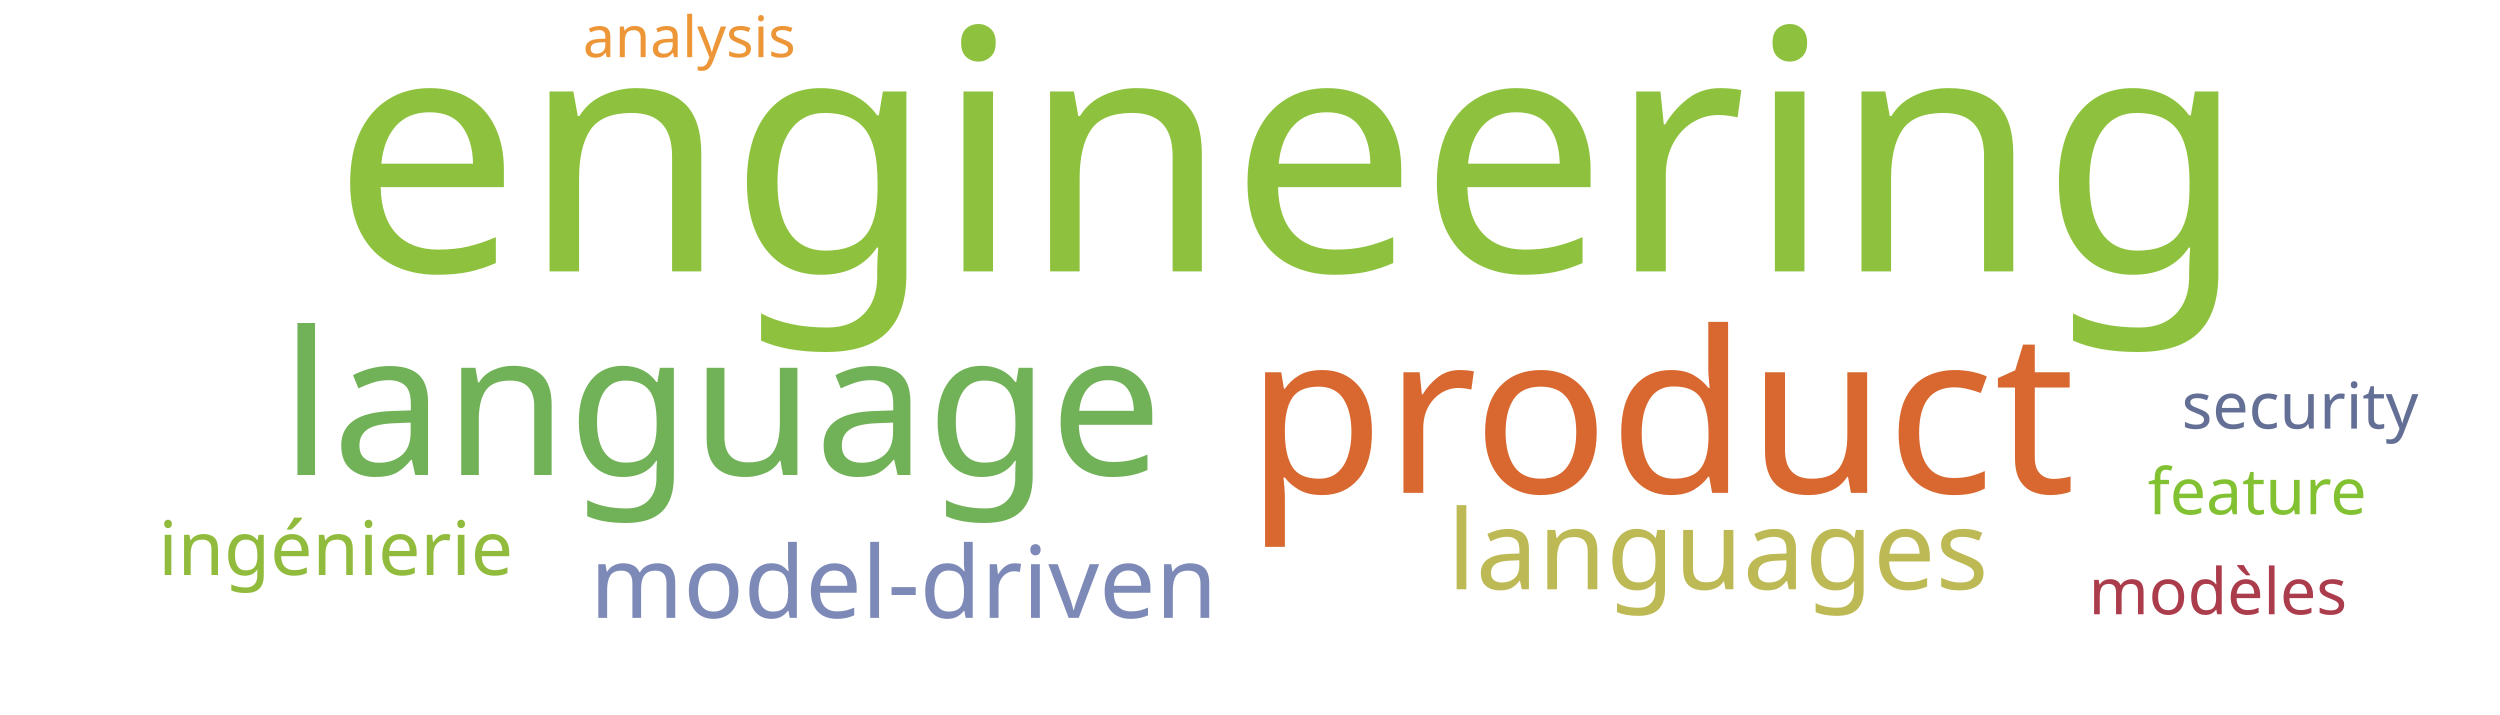
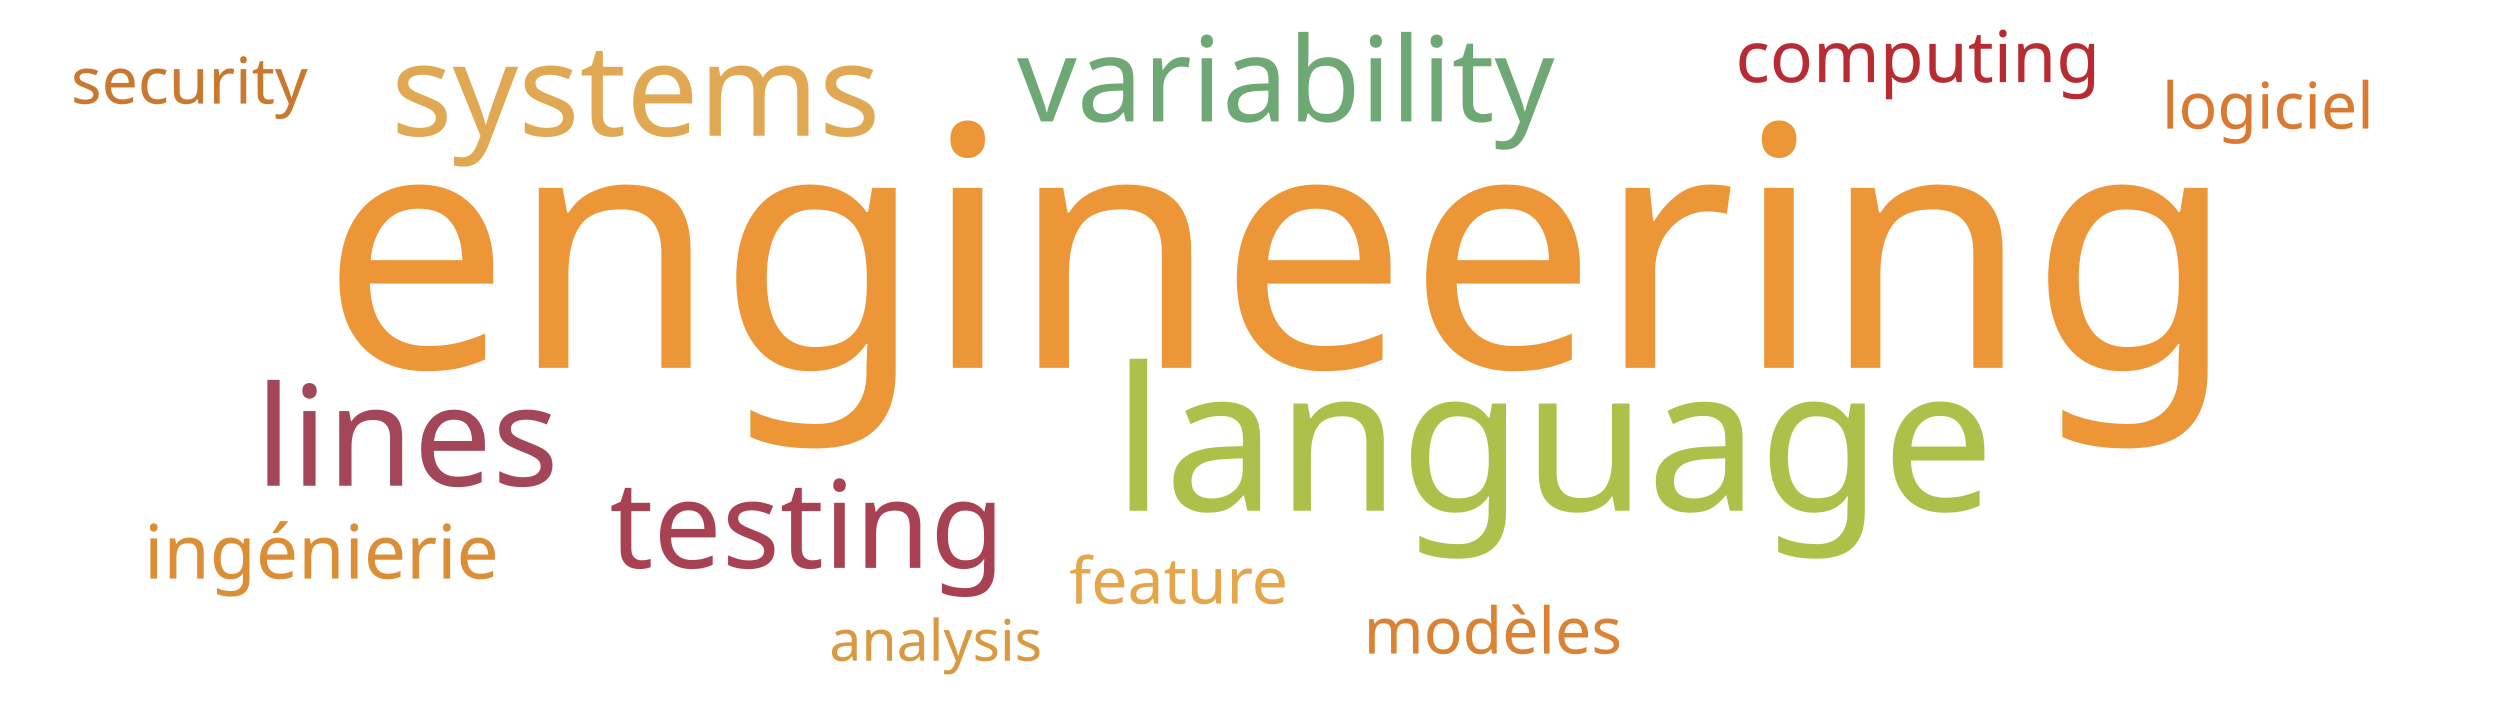
<svg xmlns="http://www.w3.org/2000/svg" width="700" height="200">
  <g transform="translate(350, 100)">
-     <text text-anchor="middle" style="font-family: Impact; font-size: 94px; fill: #8ec23e" transform="translate(11,-24)rotate(0)">engineering</text>
-     <text text-anchor="middle" style="font-family: Impact; font-size: 63px; fill: #d8682f" transform="translate(115,38)rotate(0)">product</text>
-     <text text-anchor="middle" style="font-family: Impact; font-size: 56px; fill: #71b258" transform="translate(-148,33)rotate(0)">language</text>
-     <text text-anchor="middle" style="font-family: Impact; font-size: 31px; fill: #bdb954" transform="translate(131,65)rotate(0)">languages</text>
-     <text text-anchor="middle" style="font-family: Impact; font-size: 28px; fill: #7d89b7" transform="translate(-97,73)rotate(0)">model-driven</text>
-     <text text-anchor="middle" style="font-family: Impact; font-size: 21px; fill: #91bb3c" transform="translate(-256,61)rotate(0)">ingénierie</text>
-     <text text-anchor="middle" style="font-family: Impact; font-size: 18px; fill: #636f94" transform="translate(294,20)rotate(0)">security</text>
-     <text text-anchor="middle" style="font-family: Impact; font-size: 18px; fill: #82c131" transform="translate(282,44)rotate(0)">feature</text>
-     <text text-anchor="middle" style="font-family: Impact; font-size: 18px; fill: #ab3c4b" transform="translate(271,72)rotate(0)">modèles</text>
-     <text text-anchor="middle" style="font-family: Impact; font-size: 16px; fill: #ec9637" transform="translate(-157,-84)rotate(0)">analysis</text>
+     <text text-anchor="middle" style="font-family: Impact; font-size: 94px; fill: #ec9637" transform="translate(8,3)rotate(0)">engineering</text>
+     <text text-anchor="middle" style="font-family: Impact; font-size: 56px; fill: #adc14a" transform="translate(85,43)rotate(0)">language</text>
+     <text text-anchor="middle" style="font-family: Impact; font-size: 39px; fill: #a4465a" transform="translate(-236,36)rotate(0)">lines</text>
+     <text text-anchor="middle" style="font-family: Impact; font-size: 36px; fill: #e1a853" transform="translate(-172,-62)rotate(0)">systems</text>
+     <text text-anchor="middle" style="font-family: Impact; font-size: 34px; fill: #a84152" transform="translate(-124,59)rotate(0)">testing</text>
+     <text text-anchor="middle" style="font-family: Impact; font-size: 33px; fill: #6ea874" transform="translate(10,-66)rotate(0)">variability</text>
+     <text text-anchor="middle" style="font-family: Impact; font-size: 21px; fill: #dc8e37" transform="translate(-260,62)rotate(0)">ingénierie</text>
+     <text text-anchor="middle" style="font-family: Impact; font-size: 20px; fill: #b92b32" transform="translate(187,-77)rotate(0)">computing</text>
+     <text text-anchor="middle" style="font-family: Impact; font-size: 18px; fill: #cb782f" transform="translate(-297,-71)rotate(0)">security</text>
+     <text text-anchor="middle" style="font-family: Impact; font-size: 18px; fill: #e5a549" transform="translate(-20,69)rotate(0)">feature</text>
+     <text text-anchor="middle" style="font-family: Impact; font-size: 18px; fill: #da8335" transform="translate(68,83)rotate(0)">modèles</text>
+     <text text-anchor="middle" style="font-family: Impact; font-size: 18px; fill: #da7931" transform="translate(285,-64)rotate(0)">logiciel</text>
+     <text text-anchor="middle" style="font-family: Impact; font-size: 16px; fill: #d89940" transform="translate(-88,85)rotate(0)">analysis</text>
  </g>
</svg>
